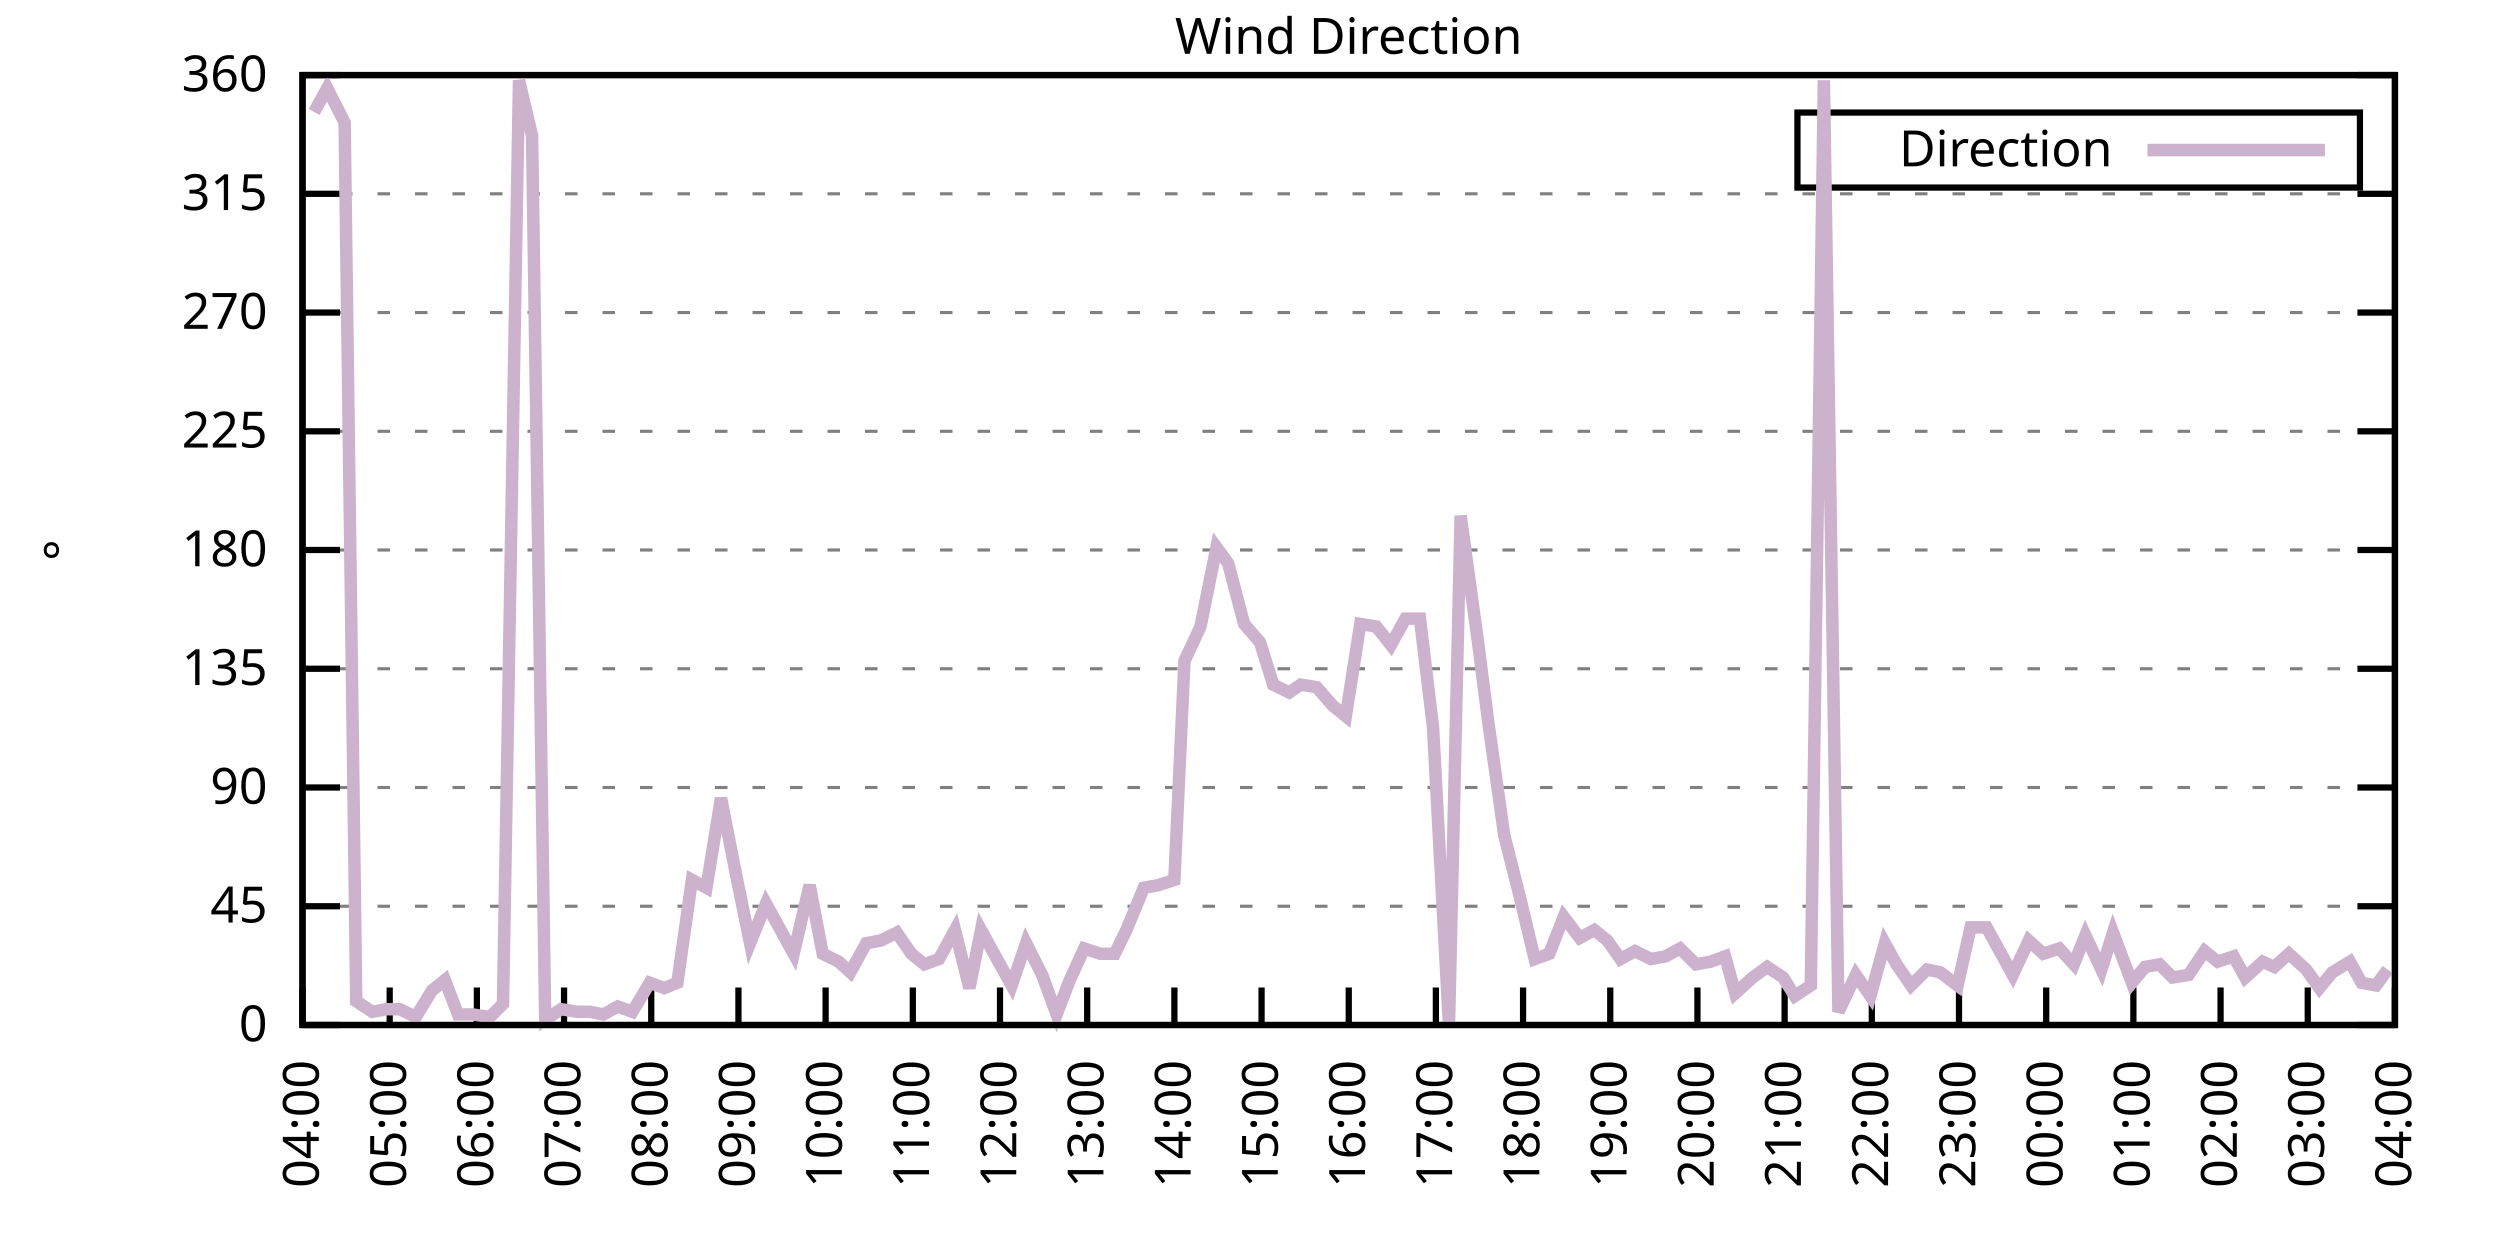
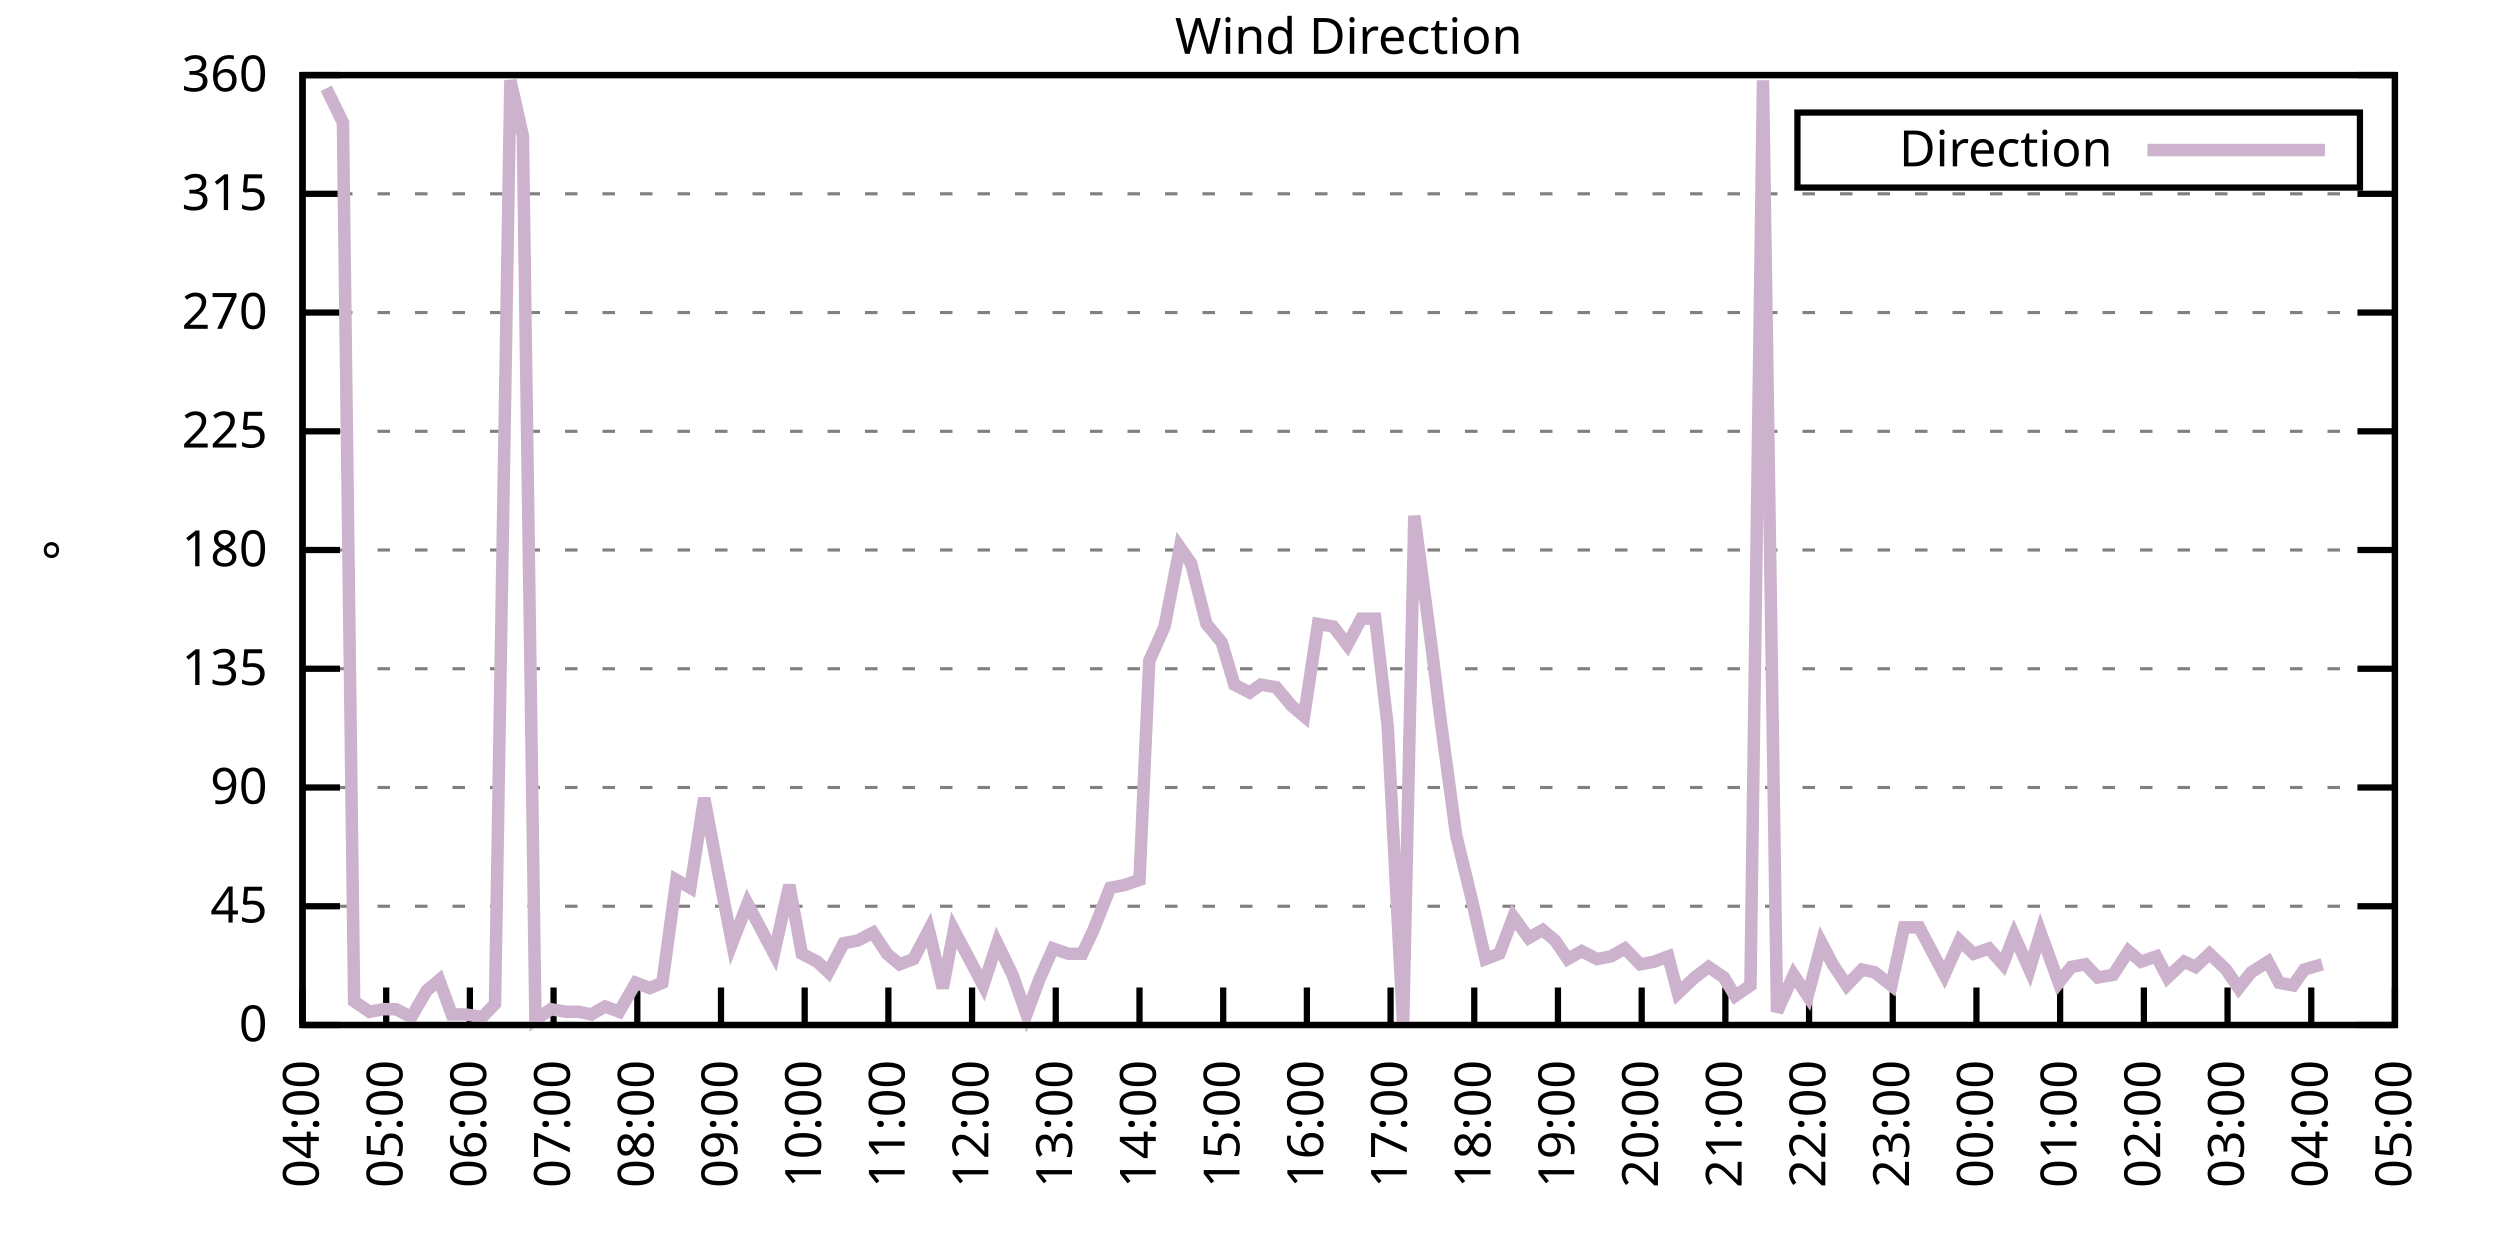
<svg xmlns="http://www.w3.org/2000/svg" xmlns:xlink="http://www.w3.org/1999/xlink" width="400" height="200" viewBox="0 0 400 200">
  <g id="gnuplot_canvas">
    <rect x="0" y="0" width="400" height="200" fill="none" />
    <defs>
      <circle id="gpDot" r="0.5" stroke-width="0.5" stroke="currentColor" />
      <path id="gpPt0" stroke-width="0.333" stroke="currentColor" d="M-1,0 h2 M0,-1 v2" />
      <path id="gpPt1" stroke-width="0.333" stroke="currentColor" d="M-1,-1 L1,1 M1,-1 L-1,1" />
      <path id="gpPt2" stroke-width="0.333" stroke="currentColor" d="M-1,0 L1,0 M0,-1 L0,1 M-1,-1 L1,1 M-1,1 L1,-1" />
      <rect id="gpPt3" stroke-width="0.333" stroke="currentColor" x="-1" y="-1" width="2" height="2" />
      <rect id="gpPt4" stroke-width="0.333" stroke="currentColor" fill="currentColor" x="-1" y="-1" width="2" height="2" />
      <circle id="gpPt5" stroke-width="0.333" stroke="currentColor" cx="0" cy="0" r="1" />
      <use xlink:href="#gpPt5" id="gpPt6" fill="currentColor" stroke="none" />
      <path id="gpPt7" stroke-width="0.333" stroke="currentColor" d="M0,-1.33 L-1.33,0.67 L1.33,0.67 z" />
      <use xlink:href="#gpPt7" id="gpPt8" fill="currentColor" stroke="none" />
      <use xlink:href="#gpPt7" id="gpPt9" stroke="currentColor" transform="rotate(180)" />
      <use xlink:href="#gpPt9" id="gpPt10" fill="currentColor" stroke="none" />
      <use xlink:href="#gpPt3" id="gpPt11" stroke="currentColor" transform="rotate(45)" />
      <use xlink:href="#gpPt11" id="gpPt12" fill="currentColor" stroke="none" />
      <path id="gpPt13" stroke-width="0.333" stroke="currentColor" d="M0,1.330 L1.265,0.411 L0.782,-1.067 L-0.782,-1.076 L-1.265,0.411 z" />
      <use xlink:href="#gpPt13" id="gpPt14" fill="currentColor" stroke="none" />
      <filter id="textbox" filterUnits="objectBoundingBox" x="0" y="0" height="1" width="1">
        <feFlood flood-color="white" flood-opacity="1" result="bgnd" />
        <feComposite in="SourceGraphic" in2="bgnd" operator="atop" />
      </filter>
      <filter id="greybox" filterUnits="objectBoundingBox" x="0" y="0" height="1" width="1">
        <feFlood flood-color="lightgrey" flood-opacity="1" result="grey" />
        <feComposite in="SourceGraphic" in2="grey" operator="atop" />
      </filter>
    </defs>
    <g fill="none" color="white" stroke="currentColor" stroke-width="1.00" stroke-linecap="butt" stroke-linejoin="miter">
</g>
    <g fill="none" color="black" stroke="currentColor" stroke-width="1.00" stroke-linecap="butt" stroke-linejoin="miter">
      <g stroke="none" shape-rendering="crispEdges">
        <polygon fill="rgb(255, 255, 255)" points="48.40,164.00 383.18,164.00 383.18,12.02 48.40,12.02 " />
      </g>
    </g>
    <g fill="none" color="black" stroke="currentColor" stroke-width="1.00" stroke-linecap="butt" stroke-linejoin="miter">
</g>
    <g fill="none" color="black" stroke="black" stroke-width="0.50" stroke-linecap="butt" stroke-linejoin="miter">
</g>
    <g fill="none" color="gray" stroke="currentColor" stroke-width="0.50" stroke-linecap="butt" stroke-linejoin="miter">
      <path stroke="gray" stroke-dasharray="2,4" class="gridline" d="M48.40,164.00 L383.19,164.00  " />
    </g>
    <g fill="none" color="gray" stroke="gray" stroke-width="1.00" stroke-linecap="butt" stroke-linejoin="miter">
</g>
    <g fill="none" color="black" stroke="currentColor" stroke-width="1.00" stroke-linecap="butt" stroke-linejoin="miter">
      <path stroke="black" d="M48.40,164.00 L54.40,164.00 M383.19,164.00 L377.19,164.00  " />
      <g transform="translate(42.80,166.60)" stroke="none" fill="black" font-family="Sans" font-size="8.00" text-anchor="end">
        <text>
          <tspan font-family="Sans"> 0</tspan>
        </text>
      </g>
    </g>
    <g fill="none" color="black" stroke="currentColor" stroke-width="1.00" stroke-linecap="butt" stroke-linejoin="miter">
</g>
    <g fill="none" color="black" stroke="black" stroke-width="0.50" stroke-linecap="butt" stroke-linejoin="miter">
</g>
    <g fill="none" color="gray" stroke="currentColor" stroke-width="0.50" stroke-linecap="butt" stroke-linejoin="miter">
      <path stroke="gray" stroke-dasharray="2,4" class="gridline" d="M48.40,145.00 L383.19,145.00  " />
    </g>
    <g fill="none" color="gray" stroke="gray" stroke-width="1.00" stroke-linecap="butt" stroke-linejoin="miter">
</g>
    <g fill="none" color="black" stroke="currentColor" stroke-width="1.00" stroke-linecap="butt" stroke-linejoin="miter">
      <path stroke="black" d="M48.40,145.00 L54.40,145.00 M383.19,145.00 L377.19,145.00  " />
      <g transform="translate(42.80,147.60)" stroke="none" fill="black" font-family="Sans" font-size="8.00" text-anchor="end">
        <text>
          <tspan font-family="Sans"> 45</tspan>
        </text>
      </g>
    </g>
    <g fill="none" color="black" stroke="currentColor" stroke-width="1.00" stroke-linecap="butt" stroke-linejoin="miter">
</g>
    <g fill="none" color="black" stroke="black" stroke-width="0.50" stroke-linecap="butt" stroke-linejoin="miter">
</g>
    <g fill="none" color="gray" stroke="currentColor" stroke-width="0.50" stroke-linecap="butt" stroke-linejoin="miter">
      <path stroke="gray" stroke-dasharray="2,4" class="gridline" d="M48.40,126.00 L383.19,126.00  " />
    </g>
    <g fill="none" color="gray" stroke="gray" stroke-width="1.00" stroke-linecap="butt" stroke-linejoin="miter">
</g>
    <g fill="none" color="black" stroke="currentColor" stroke-width="1.00" stroke-linecap="butt" stroke-linejoin="miter">
      <path stroke="black" d="M48.40,126.00 L54.40,126.00 M383.19,126.00 L377.19,126.00  " />
      <g transform="translate(42.80,128.60)" stroke="none" fill="black" font-family="Sans" font-size="8.00" text-anchor="end">
        <text>
          <tspan font-family="Sans"> 90</tspan>
        </text>
      </g>
    </g>
    <g fill="none" color="black" stroke="currentColor" stroke-width="1.00" stroke-linecap="butt" stroke-linejoin="miter">
</g>
    <g fill="none" color="black" stroke="black" stroke-width="0.50" stroke-linecap="butt" stroke-linejoin="miter">
</g>
    <g fill="none" color="gray" stroke="currentColor" stroke-width="0.50" stroke-linecap="butt" stroke-linejoin="miter">
      <path stroke="gray" stroke-dasharray="2,4" class="gridline" d="M48.40,107.00 L383.19,107.00  " />
    </g>
    <g fill="none" color="gray" stroke="gray" stroke-width="1.00" stroke-linecap="butt" stroke-linejoin="miter">
</g>
    <g fill="none" color="black" stroke="currentColor" stroke-width="1.00" stroke-linecap="butt" stroke-linejoin="miter">
      <path stroke="black" d="M48.40,107.00 L54.40,107.00 M383.19,107.00 L377.19,107.00  " />
      <g transform="translate(42.80,109.60)" stroke="none" fill="black" font-family="Sans" font-size="8.00" text-anchor="end">
        <text>
          <tspan font-family="Sans"> 135</tspan>
        </text>
      </g>
    </g>
    <g fill="none" color="black" stroke="currentColor" stroke-width="1.00" stroke-linecap="butt" stroke-linejoin="miter">
</g>
    <g fill="none" color="black" stroke="black" stroke-width="0.50" stroke-linecap="butt" stroke-linejoin="miter">
</g>
    <g fill="none" color="gray" stroke="currentColor" stroke-width="0.50" stroke-linecap="butt" stroke-linejoin="miter">
      <path stroke="gray" stroke-dasharray="2,4" class="gridline" d="M48.40,88.00 L383.19,88.00  " />
    </g>
    <g fill="none" color="gray" stroke="gray" stroke-width="1.00" stroke-linecap="butt" stroke-linejoin="miter">
</g>
    <g fill="none" color="black" stroke="currentColor" stroke-width="1.00" stroke-linecap="butt" stroke-linejoin="miter">
      <path stroke="black" d="M48.40,88.00 L54.40,88.00 M383.19,88.00 L377.19,88.00  " />
      <g transform="translate(42.80,90.60)" stroke="none" fill="black" font-family="Sans" font-size="8.00" text-anchor="end">
        <text>
          <tspan font-family="Sans"> 180</tspan>
        </text>
      </g>
    </g>
    <g fill="none" color="black" stroke="currentColor" stroke-width="1.00" stroke-linecap="butt" stroke-linejoin="miter">
</g>
    <g fill="none" color="black" stroke="black" stroke-width="0.50" stroke-linecap="butt" stroke-linejoin="miter">
</g>
    <g fill="none" color="gray" stroke="currentColor" stroke-width="0.50" stroke-linecap="butt" stroke-linejoin="miter">
      <path stroke="gray" stroke-dasharray="2,4" class="gridline" d="M48.40,69.01 L383.19,69.01  " />
    </g>
    <g fill="none" color="gray" stroke="gray" stroke-width="1.00" stroke-linecap="butt" stroke-linejoin="miter">
</g>
    <g fill="none" color="black" stroke="currentColor" stroke-width="1.00" stroke-linecap="butt" stroke-linejoin="miter">
      <path stroke="black" d="M48.40,69.01 L54.40,69.01 M383.19,69.01 L377.19,69.01  " />
      <g transform="translate(42.80,71.61)" stroke="none" fill="black" font-family="Sans" font-size="8.00" text-anchor="end">
        <text>
          <tspan font-family="Sans"> 225</tspan>
        </text>
      </g>
    </g>
    <g fill="none" color="black" stroke="currentColor" stroke-width="1.00" stroke-linecap="butt" stroke-linejoin="miter">
</g>
    <g fill="none" color="black" stroke="black" stroke-width="0.50" stroke-linecap="butt" stroke-linejoin="miter">
</g>
    <g fill="none" color="gray" stroke="currentColor" stroke-width="0.50" stroke-linecap="butt" stroke-linejoin="miter">
      <path stroke="gray" stroke-dasharray="2,4" class="gridline" d="M48.40,50.01 L383.19,50.01  " />
    </g>
    <g fill="none" color="gray" stroke="gray" stroke-width="1.00" stroke-linecap="butt" stroke-linejoin="miter">
</g>
    <g fill="none" color="black" stroke="currentColor" stroke-width="1.00" stroke-linecap="butt" stroke-linejoin="miter">
      <path stroke="black" d="M48.40,50.01 L54.40,50.01 M383.19,50.01 L377.19,50.01  " />
      <g transform="translate(42.80,52.61)" stroke="none" fill="black" font-family="Sans" font-size="8.00" text-anchor="end">
        <text>
          <tspan font-family="Sans"> 270</tspan>
        </text>
      </g>
    </g>
    <g fill="none" color="black" stroke="currentColor" stroke-width="1.00" stroke-linecap="butt" stroke-linejoin="miter">
</g>
    <g fill="none" color="black" stroke="black" stroke-width="0.50" stroke-linecap="butt" stroke-linejoin="miter">
</g>
    <g fill="none" color="gray" stroke="currentColor" stroke-width="0.50" stroke-linecap="butt" stroke-linejoin="miter">
      <path stroke="gray" stroke-dasharray="2,4" class="gridline" d="M48.40,31.01 L383.19,31.01  " />
    </g>
    <g fill="none" color="gray" stroke="gray" stroke-width="1.00" stroke-linecap="butt" stroke-linejoin="miter">
</g>
    <g fill="none" color="black" stroke="currentColor" stroke-width="1.00" stroke-linecap="butt" stroke-linejoin="miter">
      <path stroke="black" d="M48.40,31.01 L54.40,31.01 M383.19,31.01 L377.19,31.01  " />
      <g transform="translate(42.80,33.61)" stroke="none" fill="black" font-family="Sans" font-size="8.00" text-anchor="end">
        <text>
          <tspan font-family="Sans"> 315</tspan>
        </text>
      </g>
    </g>
    <g fill="none" color="black" stroke="currentColor" stroke-width="1.00" stroke-linecap="butt" stroke-linejoin="miter">
</g>
    <g fill="none" color="black" stroke="black" stroke-width="0.50" stroke-linecap="butt" stroke-linejoin="miter">
</g>
    <g fill="none" color="gray" stroke="currentColor" stroke-width="0.50" stroke-linecap="butt" stroke-linejoin="miter">
      <path stroke="gray" stroke-dasharray="2,4" class="gridline" d="M48.40,12.01 L383.19,12.01  " />
    </g>
    <g fill="none" color="gray" stroke="gray" stroke-width="1.00" stroke-linecap="butt" stroke-linejoin="miter">
</g>
    <g fill="none" color="black" stroke="currentColor" stroke-width="1.00" stroke-linecap="butt" stroke-linejoin="miter">
      <path stroke="black" d="M48.40,12.01 L54.40,12.01 M383.19,12.01 L377.19,12.01  " />
      <g transform="translate(42.80,14.61)" stroke="none" fill="black" font-family="Sans" font-size="8.00" text-anchor="end">
        <text>
          <tspan font-family="Sans"> 360</tspan>
        </text>
      </g>
    </g>
    <g fill="none" color="black" stroke="currentColor" stroke-width="1.00" stroke-linecap="butt" stroke-linejoin="miter">
      <path stroke="black" d="M48.40,164.00 L48.40,158.00  " />
      <g transform="translate(51.00,169.60) rotate(270.00)" stroke="none" fill="black" font-family="Sans" font-size="8.00" text-anchor="end">
        <text>
          <tspan font-family="Sans">04:00</tspan>
        </text>
      </g>
    </g>
    <g fill="none" color="black" stroke="currentColor" stroke-width="1.00" stroke-linecap="butt" stroke-linejoin="miter">
-       <path stroke="black" d="M62.35,164.00 L62.35,158.00  " />
-       <g transform="translate(64.95,169.60) rotate(270.00)" stroke="none" fill="black" font-family="Sans" font-size="8.00" text-anchor="end">
+       <path stroke="black" d="M61.79,164.00 L61.79,158.00  " />
+       <g transform="translate(64.39,169.60) rotate(270.00)" stroke="none" fill="black" font-family="Sans" font-size="8.00" text-anchor="end">
        <text>
          <tspan font-family="Sans">05:00</tspan>
        </text>
      </g>
    </g>
    <g fill="none" color="black" stroke="currentColor" stroke-width="1.00" stroke-linecap="butt" stroke-linejoin="miter">
-       <path stroke="black" d="M76.30,164.00 L76.30,158.00  " />
-       <g transform="translate(78.90,169.60) rotate(270.00)" stroke="none" fill="black" font-family="Sans" font-size="8.00" text-anchor="end">
+       <path stroke="black" d="M75.18,164.00 L75.18,158.00  " />
+       <g transform="translate(77.78,169.60) rotate(270.00)" stroke="none" fill="black" font-family="Sans" font-size="8.00" text-anchor="end">
        <text>
          <tspan font-family="Sans">06:00</tspan>
        </text>
      </g>
    </g>
    <g fill="none" color="black" stroke="currentColor" stroke-width="1.00" stroke-linecap="butt" stroke-linejoin="miter">
-       <path stroke="black" d="M90.25,164.00 L90.25,158.00  " />
-       <g transform="translate(92.85,169.60) rotate(270.00)" stroke="none" fill="black" font-family="Sans" font-size="8.00" text-anchor="end">
+       <path stroke="black" d="M88.57,164.00 L88.57,158.00  " />
+       <g transform="translate(91.17,169.60) rotate(270.00)" stroke="none" fill="black" font-family="Sans" font-size="8.00" text-anchor="end">
        <text>
          <tspan font-family="Sans">07:00</tspan>
        </text>
      </g>
    </g>
    <g fill="none" color="black" stroke="currentColor" stroke-width="1.00" stroke-linecap="butt" stroke-linejoin="miter">
-       <path stroke="black" d="M104.20,164.00 L104.20,158.00  " />
-       <g transform="translate(106.80,169.60) rotate(270.00)" stroke="none" fill="black" font-family="Sans" font-size="8.00" text-anchor="end">
+       <path stroke="black" d="M101.97,164.00 L101.97,158.00  " />
+       <g transform="translate(104.57,169.60) rotate(270.00)" stroke="none" fill="black" font-family="Sans" font-size="8.00" text-anchor="end">
        <text>
          <tspan font-family="Sans">08:00</tspan>
        </text>
      </g>
    </g>
    <g fill="none" color="black" stroke="currentColor" stroke-width="1.00" stroke-linecap="butt" stroke-linejoin="miter">
-       <path stroke="black" d="M118.15,164.00 L118.15,158.00  " />
-       <g transform="translate(120.75,169.60) rotate(270.00)" stroke="none" fill="black" font-family="Sans" font-size="8.00" text-anchor="end">
+       <path stroke="black" d="M115.36,164.00 L115.36,158.00  " />
+       <g transform="translate(117.96,169.60) rotate(270.00)" stroke="none" fill="black" font-family="Sans" font-size="8.00" text-anchor="end">
        <text>
          <tspan font-family="Sans">09:00</tspan>
        </text>
      </g>
    </g>
    <g fill="none" color="black" stroke="currentColor" stroke-width="1.00" stroke-linecap="butt" stroke-linejoin="miter">
-       <path stroke="black" d="M132.10,164.00 L132.10,158.00  " />
-       <g transform="translate(134.70,169.60) rotate(270.00)" stroke="none" fill="black" font-family="Sans" font-size="8.00" text-anchor="end">
+       <path stroke="black" d="M128.75,164.00 L128.75,158.00  " />
+       <g transform="translate(131.35,169.60) rotate(270.00)" stroke="none" fill="black" font-family="Sans" font-size="8.00" text-anchor="end">
        <text>
          <tspan font-family="Sans">10:00</tspan>
        </text>
      </g>
    </g>
    <g fill="none" color="black" stroke="currentColor" stroke-width="1.00" stroke-linecap="butt" stroke-linejoin="miter">
-       <path stroke="black" d="M146.05,164.00 L146.05,158.00  " />
-       <g transform="translate(148.65,169.60) rotate(270.00)" stroke="none" fill="black" font-family="Sans" font-size="8.00" text-anchor="end">
+       <path stroke="black" d="M142.14,164.00 L142.14,158.00  " />
+       <g transform="translate(144.74,169.60) rotate(270.00)" stroke="none" fill="black" font-family="Sans" font-size="8.00" text-anchor="end">
        <text>
          <tspan font-family="Sans">11:00</tspan>
        </text>
      </g>
    </g>
    <g fill="none" color="black" stroke="currentColor" stroke-width="1.00" stroke-linecap="butt" stroke-linejoin="miter">
-       <path stroke="black" d="M160.00,164.00 L160.00,158.00  " />
-       <g transform="translate(162.60,169.60) rotate(270.00)" stroke="none" fill="black" font-family="Sans" font-size="8.00" text-anchor="end">
+       <path stroke="black" d="M155.53,164.00 L155.53,158.00  " />
+       <g transform="translate(158.13,169.60) rotate(270.00)" stroke="none" fill="black" font-family="Sans" font-size="8.00" text-anchor="end">
        <text>
          <tspan font-family="Sans">12:00</tspan>
        </text>
      </g>
    </g>
    <g fill="none" color="black" stroke="currentColor" stroke-width="1.00" stroke-linecap="butt" stroke-linejoin="miter">
-       <path stroke="black" d="M173.95,164.00 L173.95,158.00  " />
-       <g transform="translate(176.55,169.60) rotate(270.00)" stroke="none" fill="black" font-family="Sans" font-size="8.00" text-anchor="end">
+       <path stroke="black" d="M168.92,164.00 L168.92,158.00  " />
+       <g transform="translate(171.52,169.60) rotate(270.00)" stroke="none" fill="black" font-family="Sans" font-size="8.00" text-anchor="end">
        <text>
          <tspan font-family="Sans">13:00</tspan>
        </text>
      </g>
    </g>
    <g fill="none" color="black" stroke="currentColor" stroke-width="1.00" stroke-linecap="butt" stroke-linejoin="miter">
-       <path stroke="black" d="M187.90,164.00 L187.90,158.00  " />
-       <g transform="translate(190.50,169.60) rotate(270.00)" stroke="none" fill="black" font-family="Sans" font-size="8.00" text-anchor="end">
+       <path stroke="black" d="M182.32,164.00 L182.32,158.00  " />
+       <g transform="translate(184.92,169.60) rotate(270.00)" stroke="none" fill="black" font-family="Sans" font-size="8.00" text-anchor="end">
        <text>
          <tspan font-family="Sans">14:00</tspan>
        </text>
      </g>
    </g>
    <g fill="none" color="black" stroke="currentColor" stroke-width="1.00" stroke-linecap="butt" stroke-linejoin="miter">
-       <path stroke="black" d="M201.85,164.00 L201.85,158.00  " />
-       <g transform="translate(204.45,169.60) rotate(270.00)" stroke="none" fill="black" font-family="Sans" font-size="8.00" text-anchor="end">
+       <path stroke="black" d="M195.71,164.00 L195.71,158.00  " />
+       <g transform="translate(198.31,169.60) rotate(270.00)" stroke="none" fill="black" font-family="Sans" font-size="8.00" text-anchor="end">
        <text>
          <tspan font-family="Sans">15:00</tspan>
        </text>
      </g>
    </g>
    <g fill="none" color="black" stroke="currentColor" stroke-width="1.00" stroke-linecap="butt" stroke-linejoin="miter">
-       <path stroke="black" d="M215.80,164.00 L215.80,158.00  " />
-       <g transform="translate(218.40,169.60) rotate(270.00)" stroke="none" fill="black" font-family="Sans" font-size="8.00" text-anchor="end">
+       <path stroke="black" d="M209.10,164.00 L209.10,158.00  " />
+       <g transform="translate(211.70,169.60) rotate(270.00)" stroke="none" fill="black" font-family="Sans" font-size="8.00" text-anchor="end">
        <text>
          <tspan font-family="Sans">16:00</tspan>
        </text>
      </g>
    </g>
    <g fill="none" color="black" stroke="currentColor" stroke-width="1.00" stroke-linecap="butt" stroke-linejoin="miter">
-       <path stroke="black" d="M229.74,164.00 L229.74,158.00  " />
-       <g transform="translate(232.34,169.60) rotate(270.00)" stroke="none" fill="black" font-family="Sans" font-size="8.00" text-anchor="end">
+       <path stroke="black" d="M222.49,164.00 L222.49,158.00  " />
+       <g transform="translate(225.09,169.60) rotate(270.00)" stroke="none" fill="black" font-family="Sans" font-size="8.00" text-anchor="end">
        <text>
          <tspan font-family="Sans">17:00</tspan>
        </text>
      </g>
    </g>
    <g fill="none" color="black" stroke="currentColor" stroke-width="1.00" stroke-linecap="butt" stroke-linejoin="miter">
-       <path stroke="black" d="M243.69,164.00 L243.69,158.00  " />
-       <g transform="translate(246.29,169.60) rotate(270.00)" stroke="none" fill="black" font-family="Sans" font-size="8.00" text-anchor="end">
+       <path stroke="black" d="M235.88,164.00 L235.88,158.00  " />
+       <g transform="translate(238.48,169.60) rotate(270.00)" stroke="none" fill="black" font-family="Sans" font-size="8.00" text-anchor="end">
        <text>
          <tspan font-family="Sans">18:00</tspan>
        </text>
      </g>
    </g>
    <g fill="none" color="black" stroke="currentColor" stroke-width="1.00" stroke-linecap="butt" stroke-linejoin="miter">
-       <path stroke="black" d="M257.64,164.00 L257.64,158.00  " />
-       <g transform="translate(260.24,169.60) rotate(270.00)" stroke="none" fill="black" font-family="Sans" font-size="8.00" text-anchor="end">
+       <path stroke="black" d="M249.27,164.00 L249.27,158.00  " />
+       <g transform="translate(251.87,169.60) rotate(270.00)" stroke="none" fill="black" font-family="Sans" font-size="8.00" text-anchor="end">
        <text>
          <tspan font-family="Sans">19:00</tspan>
        </text>
      </g>
    </g>
    <g fill="none" color="black" stroke="currentColor" stroke-width="1.00" stroke-linecap="butt" stroke-linejoin="miter">
-       <path stroke="black" d="M271.59,164.00 L271.59,158.00  " />
-       <g transform="translate(274.19,169.60) rotate(270.00)" stroke="none" fill="black" font-family="Sans" font-size="8.00" text-anchor="end">
+       <path stroke="black" d="M262.67,164.00 L262.67,158.00  " />
+       <g transform="translate(265.27,169.60) rotate(270.00)" stroke="none" fill="black" font-family="Sans" font-size="8.00" text-anchor="end">
        <text>
          <tspan font-family="Sans">20:00</tspan>
        </text>
      </g>
    </g>
    <g fill="none" color="black" stroke="currentColor" stroke-width="1.00" stroke-linecap="butt" stroke-linejoin="miter">
-       <path stroke="black" d="M285.54,164.00 L285.54,158.00  " />
-       <g transform="translate(288.14,169.60) rotate(270.00)" stroke="none" fill="black" font-family="Sans" font-size="8.00" text-anchor="end">
+       <path stroke="black" d="M276.06,164.00 L276.06,158.00  " />
+       <g transform="translate(278.66,169.60) rotate(270.00)" stroke="none" fill="black" font-family="Sans" font-size="8.00" text-anchor="end">
        <text>
          <tspan font-family="Sans">21:00</tspan>
        </text>
      </g>
    </g>
    <g fill="none" color="black" stroke="currentColor" stroke-width="1.00" stroke-linecap="butt" stroke-linejoin="miter">
-       <path stroke="black" d="M299.49,164.00 L299.49,158.00  " />
-       <g transform="translate(302.09,169.60) rotate(270.00)" stroke="none" fill="black" font-family="Sans" font-size="8.00" text-anchor="end">
+       <path stroke="black" d="M289.45,164.00 L289.45,158.00  " />
+       <g transform="translate(292.05,169.60) rotate(270.00)" stroke="none" fill="black" font-family="Sans" font-size="8.00" text-anchor="end">
        <text>
          <tspan font-family="Sans">22:00</tspan>
        </text>
      </g>
    </g>
    <g fill="none" color="black" stroke="currentColor" stroke-width="1.00" stroke-linecap="butt" stroke-linejoin="miter">
-       <path stroke="black" d="M313.44,164.00 L313.44,158.00  " />
-       <g transform="translate(316.04,169.60) rotate(270.00)" stroke="none" fill="black" font-family="Sans" font-size="8.00" text-anchor="end">
+       <path stroke="black" d="M302.84,164.00 L302.84,158.00  " />
+       <g transform="translate(305.44,169.60) rotate(270.00)" stroke="none" fill="black" font-family="Sans" font-size="8.00" text-anchor="end">
        <text>
          <tspan font-family="Sans">23:00</tspan>
        </text>
      </g>
    </g>
    <g fill="none" color="black" stroke="currentColor" stroke-width="1.00" stroke-linecap="butt" stroke-linejoin="miter">
-       <path stroke="black" d="M327.39,164.00 L327.39,158.00  " />
-       <g transform="translate(329.99,169.60) rotate(270.00)" stroke="none" fill="black" font-family="Sans" font-size="8.00" text-anchor="end">
+       <path stroke="black" d="M316.23,164.00 L316.23,158.00  " />
+       <g transform="translate(318.83,169.60) rotate(270.00)" stroke="none" fill="black" font-family="Sans" font-size="8.00" text-anchor="end">
        <text>
          <tspan font-family="Sans">00:00</tspan>
        </text>
      </g>
    </g>
    <g fill="none" color="black" stroke="currentColor" stroke-width="1.00" stroke-linecap="butt" stroke-linejoin="miter">
-       <path stroke="black" d="M341.34,164.00 L341.34,158.00  " />
-       <g transform="translate(343.94,169.60) rotate(270.00)" stroke="none" fill="black" font-family="Sans" font-size="8.00" text-anchor="end">
+       <path stroke="black" d="M329.62,164.00 L329.62,158.00  " />
+       <g transform="translate(332.22,169.60) rotate(270.00)" stroke="none" fill="black" font-family="Sans" font-size="8.00" text-anchor="end">
        <text>
          <tspan font-family="Sans">01:00</tspan>
        </text>
      </g>
    </g>
    <g fill="none" color="black" stroke="currentColor" stroke-width="1.00" stroke-linecap="butt" stroke-linejoin="miter">
-       <path stroke="black" d="M355.29,164.00 L355.29,158.00  " />
-       <g transform="translate(357.89,169.60) rotate(270.00)" stroke="none" fill="black" font-family="Sans" font-size="8.00" text-anchor="end">
+       <path stroke="black" d="M343.02,164.00 L343.02,158.00  " />
+       <g transform="translate(345.62,169.60) rotate(270.00)" stroke="none" fill="black" font-family="Sans" font-size="8.00" text-anchor="end">
        <text>
          <tspan font-family="Sans">02:00</tspan>
        </text>
      </g>
    </g>
    <g fill="none" color="black" stroke="currentColor" stroke-width="1.00" stroke-linecap="butt" stroke-linejoin="miter">
-       <path stroke="black" d="M369.24,164.00 L369.24,158.00  " />
-       <g transform="translate(371.84,169.60) rotate(270.00)" stroke="none" fill="black" font-family="Sans" font-size="8.00" text-anchor="end">
+       <path stroke="black" d="M356.41,164.00 L356.41,158.00  " />
+       <g transform="translate(359.01,169.60) rotate(270.00)" stroke="none" fill="black" font-family="Sans" font-size="8.00" text-anchor="end">
        <text>
          <tspan font-family="Sans">03:00</tspan>
+         </text>
+       </g>
+     </g>
+     <g fill="none" color="black" stroke="currentColor" stroke-width="1.00" stroke-linecap="butt" stroke-linejoin="miter">
+       <path stroke="black" d="M369.80,164.00 L369.80,158.00  " />
+       <g transform="translate(372.40,169.60) rotate(270.00)" stroke="none" fill="black" font-family="Sans" font-size="8.00" text-anchor="end">
+         <text>
+           <tspan font-family="Sans">04:00</tspan>
        </text>
      </g>
    </g>
    <g fill="none" color="black" stroke="currentColor" stroke-width="1.00" stroke-linecap="butt" stroke-linejoin="miter">
      <path stroke="black" d="M383.19,164.00 L383.19,158.00  " />
      <g transform="translate(385.79,169.60) rotate(270.00)" stroke="none" fill="black" font-family="Sans" font-size="8.00" text-anchor="end">
        <text>
-           <tspan font-family="Sans">04:00</tspan>
+           <tspan font-family="Sans">05:00</tspan>
        </text>
      </g>
    </g>
    <g fill="none" color="black" stroke="currentColor" stroke-width="1.00" stroke-linecap="butt" stroke-linejoin="miter">
</g>
    <g fill="none" color="black" stroke="currentColor" stroke-width="1.00" stroke-linecap="butt" stroke-linejoin="miter">
      <path stroke="black" d="M48.40,12.01 L48.40,164.00 L383.19,164.00 L383.19,12.01 L48.40,12.01 Z  " />
    </g>
    <g fill="none" color="black" stroke="currentColor" stroke-width="1.00" stroke-linecap="butt" stroke-linejoin="miter">
</g>
    <g fill="none" color="black" stroke="currentColor" stroke-width="1.00" stroke-linecap="butt" stroke-linejoin="miter">
      <path stroke="black" d="M287.59,30.01 L287.59,18.01 L377.59,18.01 L377.59,30.01 L287.59,30.01 Z  " />
    </g>
    <g id="Wind_direction_plot_1">
      <g fill="none" color="white" stroke="black" stroke-width="2.00" stroke-linecap="butt" stroke-linejoin="miter">
</g>
      <g fill="none" color="black" stroke="currentColor" stroke-width="2.00" stroke-linecap="butt" stroke-linejoin="miter">
        <g transform="translate(337.99,26.61)" stroke="none" fill="black" font-family="Sans" font-size="8.00" text-anchor="end">
          <text>
            <tspan font-family="Sans">Direction</tspan>
          </text>
        </g>
      </g>
      <g fill="none" color="black" stroke="currentColor" stroke-width="2.00" stroke-linecap="butt" stroke-linejoin="miter">
-         <path stroke="rgb(204, 178, 204)" d="M343.59,24.01 L371.99,24.01 M50.26,17.92 L52.35,14.12 L55.14,19.61 L57.00,160.20 L59.56,161.89 L61.88,161.47   L63.98,161.47 L66.53,162.73 L69.09,158.51 L71.18,156.82 L73.28,162.31 L75.60,162.31 L78.39,162.73 L80.48,160.62   L83.04,12.85 L85.13,21.72 L87.23,163.16 L89.78,161.47 L92.34,161.89 L94.43,161.89 L96.53,162.31 L98.85,161.04   L101.18,161.89 L103.97,157.24 L106.29,158.09 L108.38,157.24 L110.71,140.78 L113.03,142.05 L115.36,127.69 L117.68,139.51   L120.01,150.91 L122.57,144.58 L124.66,148.38 L126.98,152.60 L129.54,141.62 L131.63,152.60 L134.19,153.87 L136.05,155.56   L138.61,150.91 L140.93,150.49 L143.49,149.22 L145.81,152.60 L147.91,154.29 L150.23,153.45 L152.79,148.80 L155.11,158.09   L156.97,148.80 L159.76,153.87 L161.86,157.67 L164.18,150.91 L166.74,155.98 L169.06,162.31 L171.16,156.82 L173.48,151.76   L176.04,152.60 L178.36,152.60 L180.22,148.80 L183.01,142.05 L185.34,141.62 L187.90,140.78 L189.52,105.74 L192.08,100.25   L194.64,87.58 L196.50,90.12 L199.06,99.83 L201.61,102.78 L203.71,109.54 L206.26,110.80 L208.12,109.54 L210.68,109.96   L213.24,112.91 L215.33,114.60 L217.65,99.83 L220.21,100.25 L222.54,103.20 L224.86,98.98 L227.19,98.98 L229.28,116.29   L231.84,164.00 L233.70,82.52 L236.49,102.78 L238.11,115.45 L240.67,133.60 L243.23,143.73 L245.55,153.45 L247.88,152.60   L250.20,146.69 L252.76,150.07 L255.09,148.80 L257.18,150.49 L259.27,153.45 L261.60,152.18 L264.15,153.45 L266.48,153.02   L268.80,151.76 L271.36,154.29 L273.69,153.87 L276.01,153.02 L277.64,158.93 L280.43,156.40 L282.75,154.71 L285.31,156.40   L287.17,159.36 L289.73,157.67 L291.82,12.85 L294.15,161.89 L296.94,155.98 L299.26,159.36 L301.58,150.91 L303.44,154.29   L305.77,157.67 L308.33,155.13 L310.42,155.56 L313.21,157.67 L315.30,148.38 L317.86,148.38 L319.72,151.76 L322.04,155.98   L324.60,150.49 L326.93,152.60 L329.48,151.76 L331.81,154.29 L333.67,149.65 L336.23,155.13 L338.09,149.22 L341.11,157.24   L343.20,154.71 L345.53,154.29 L347.62,156.40 L350.18,155.98 L352.73,152.18 L354.83,153.87 L357.38,153.02 L359.24,156.40   L362.03,153.87 L363.89,154.71 L366.22,152.60 L369.01,155.13 L371.10,158.09 L373.19,155.56 L375.98,153.87 L377.84,157.24   L380.17,157.67 L382.03,155.13  " />
+         <path stroke="rgb(204, 178, 204)" d="M343.59,24.01 L371.99,24.01 M52.19,14.12 L54.87,19.61 L56.66,160.20 L59.11,161.89 L61.35,161.47 L63.35,161.47   L65.81,162.73 L68.26,158.51 L70.27,156.82 L72.28,162.31 L74.51,162.31 L77.19,162.73 L79.20,160.62 L81.66,12.85   L83.66,21.72 L85.67,163.16 L88.13,161.47 L90.58,161.89 L92.59,161.89 L94.60,162.31 L96.83,161.04 L99.06,161.89   L101.74,157.24 L103.98,158.09 L105.98,157.24 L108.22,140.78 L110.45,142.05 L112.68,127.69 L114.91,139.51 L117.14,150.91   L119.60,144.58 L121.61,148.38 L123.84,152.60 L126.29,141.62 L128.30,152.60 L130.76,153.87 L132.54,155.56 L135.00,150.91   L137.23,150.49 L139.69,149.22 L141.92,152.60 L143.93,154.29 L146.16,153.45 L148.61,148.80 L150.85,158.09 L152.63,148.80   L155.31,153.87 L157.32,157.67 L159.55,150.91 L162.01,155.98 L164.24,162.31 L166.25,156.82 L168.48,151.76 L170.93,152.60   L173.17,152.60 L174.95,148.80 L177.63,142.05 L179.86,141.62 L182.32,140.78 L183.88,105.74 L186.33,100.25 L188.79,87.58   L190.57,90.12 L193.03,99.83 L195.48,102.78 L197.49,109.54 L199.95,110.80 L201.73,109.54 L204.19,109.96 L206.64,112.91   L208.65,114.60 L210.88,99.83 L213.34,100.25 L215.57,103.20 L217.80,98.98 L220.04,98.98 L222.04,116.29 L224.50,164.00   L226.29,82.52 L228.96,102.78 L230.53,115.45 L232.98,133.60 L235.44,143.73 L237.67,153.45 L239.90,152.60 L242.13,146.69   L244.59,150.07 L246.82,148.80 L248.83,150.49 L250.84,153.45 L253.07,152.18 L255.52,153.45 L257.76,153.02 L259.99,151.76   L262.44,154.29 L264.67,153.87 L266.91,153.02 L268.47,158.93 L271.15,156.40 L273.38,154.71 L275.83,156.40 L277.62,159.36   L280.07,157.67 L282.08,12.85 L284.32,161.89 L286.99,155.98 L289.23,159.36 L291.46,150.91 L293.24,154.29 L295.48,157.67   L297.93,155.13 L299.94,155.56 L302.62,157.67 L304.63,148.38 L307.08,148.38 L308.87,151.76 L311.10,155.98 L313.55,150.49   L315.79,152.60 L318.24,151.76 L320.47,154.29 L322.26,149.65 L324.71,155.13 L326.50,149.22 L329.40,157.24 L331.41,154.71   L333.64,154.29 L335.65,156.40 L338.10,155.98 L340.56,152.18 L342.57,153.87 L345.02,153.02 L346.81,156.40 L349.49,153.87   L351.27,154.71 L353.51,152.60 L356.18,155.13 L358.19,158.09 L360.20,155.56 L362.88,153.87 L364.66,157.24 L366.90,157.67   L368.68,155.13 L371.58,154.29  " />
      </g>
    </g>
    <g fill="none" color="black" stroke="currentColor" stroke-width="2.00" stroke-linecap="butt" stroke-linejoin="miter">
</g>
    <g fill="none" color="black" stroke="black" stroke-width="1.00" stroke-linecap="butt" stroke-linejoin="miter">
</g>
    <g fill="none" color="black" stroke="currentColor" stroke-width="1.00" stroke-linecap="butt" stroke-linejoin="miter">
      <path stroke="black" d="M48.40,12.01 L48.40,164.00 L383.19,164.00 L383.19,12.01 L48.40,12.01 Z  " />
      <g transform="translate(12.80,88.01) rotate(270.00)" stroke="none" fill="black" font-family="Sans" font-size="8.00" text-anchor="middle">
        <text>
          <tspan font-family="Sans">°</tspan>
        </text>
      </g>
    </g>
    <g fill="none" color="black" stroke="currentColor" stroke-width="1.00" stroke-linecap="butt" stroke-linejoin="miter">
</g>
    <g fill="none" color="black" stroke="currentColor" stroke-width="1.00" stroke-linecap="butt" stroke-linejoin="miter">
      <g transform="translate(215.79,8.61)" stroke="none" fill="black" font-family="Sans" font-size="8.00" text-anchor="middle">
        <text>
          <tspan font-family="Sans">Wind Direction</tspan>
        </text>
      </g>
    </g>
    <g fill="none" color="black" stroke="currentColor" stroke-width="1.00" stroke-linecap="butt" stroke-linejoin="miter">
</g>
  </g>
</svg>
